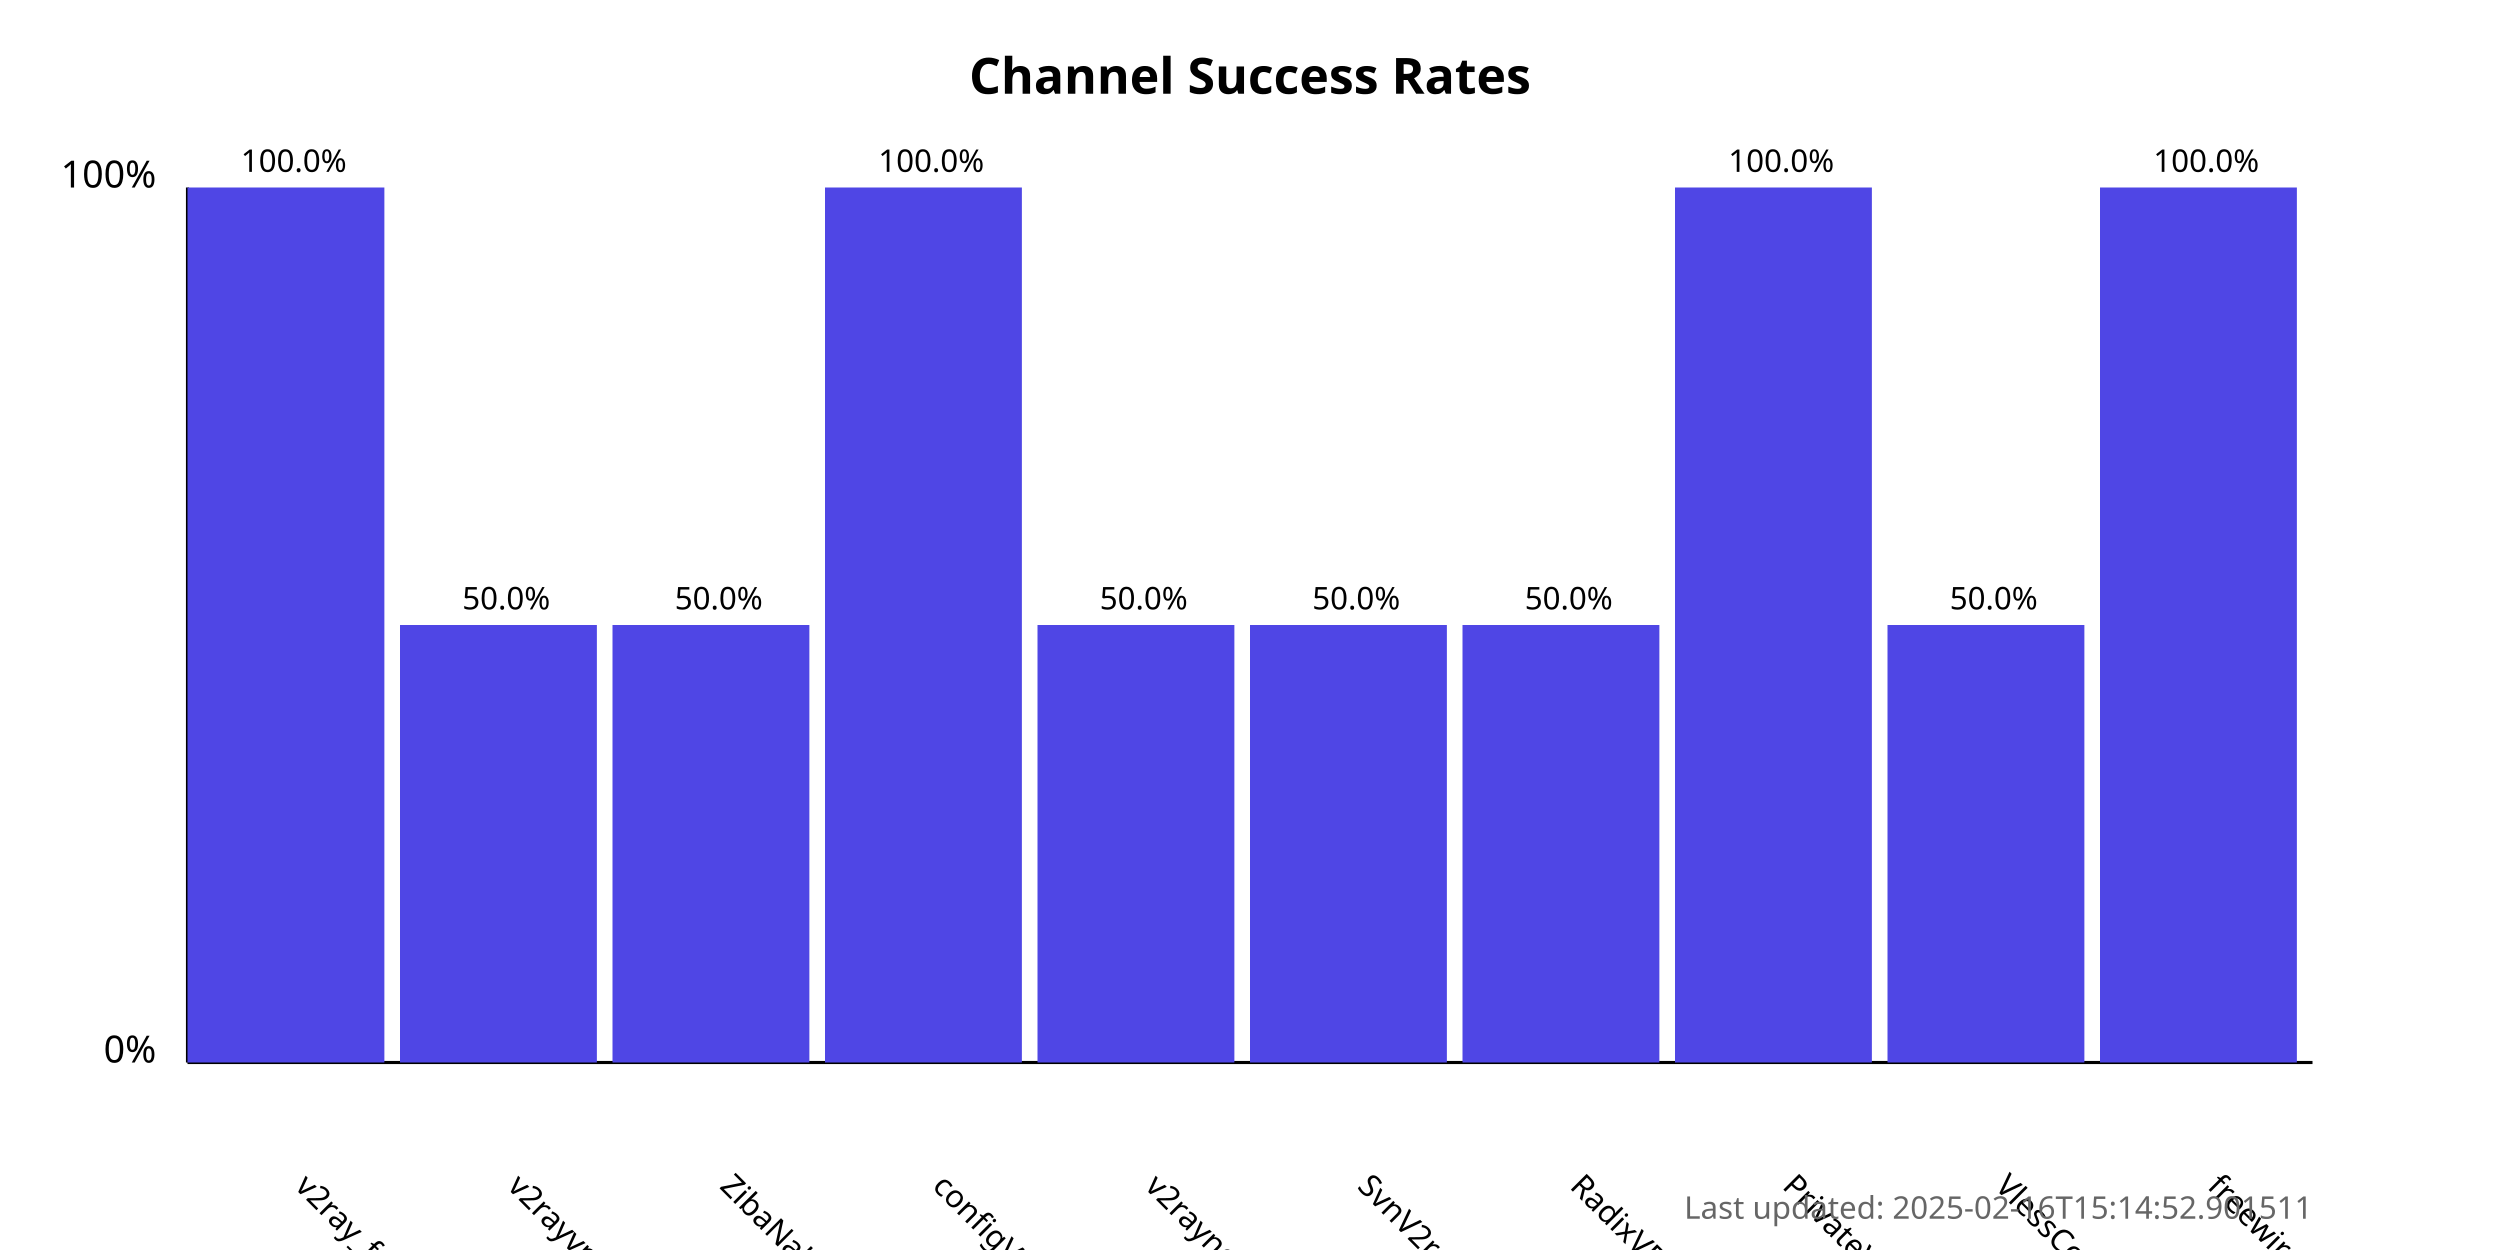
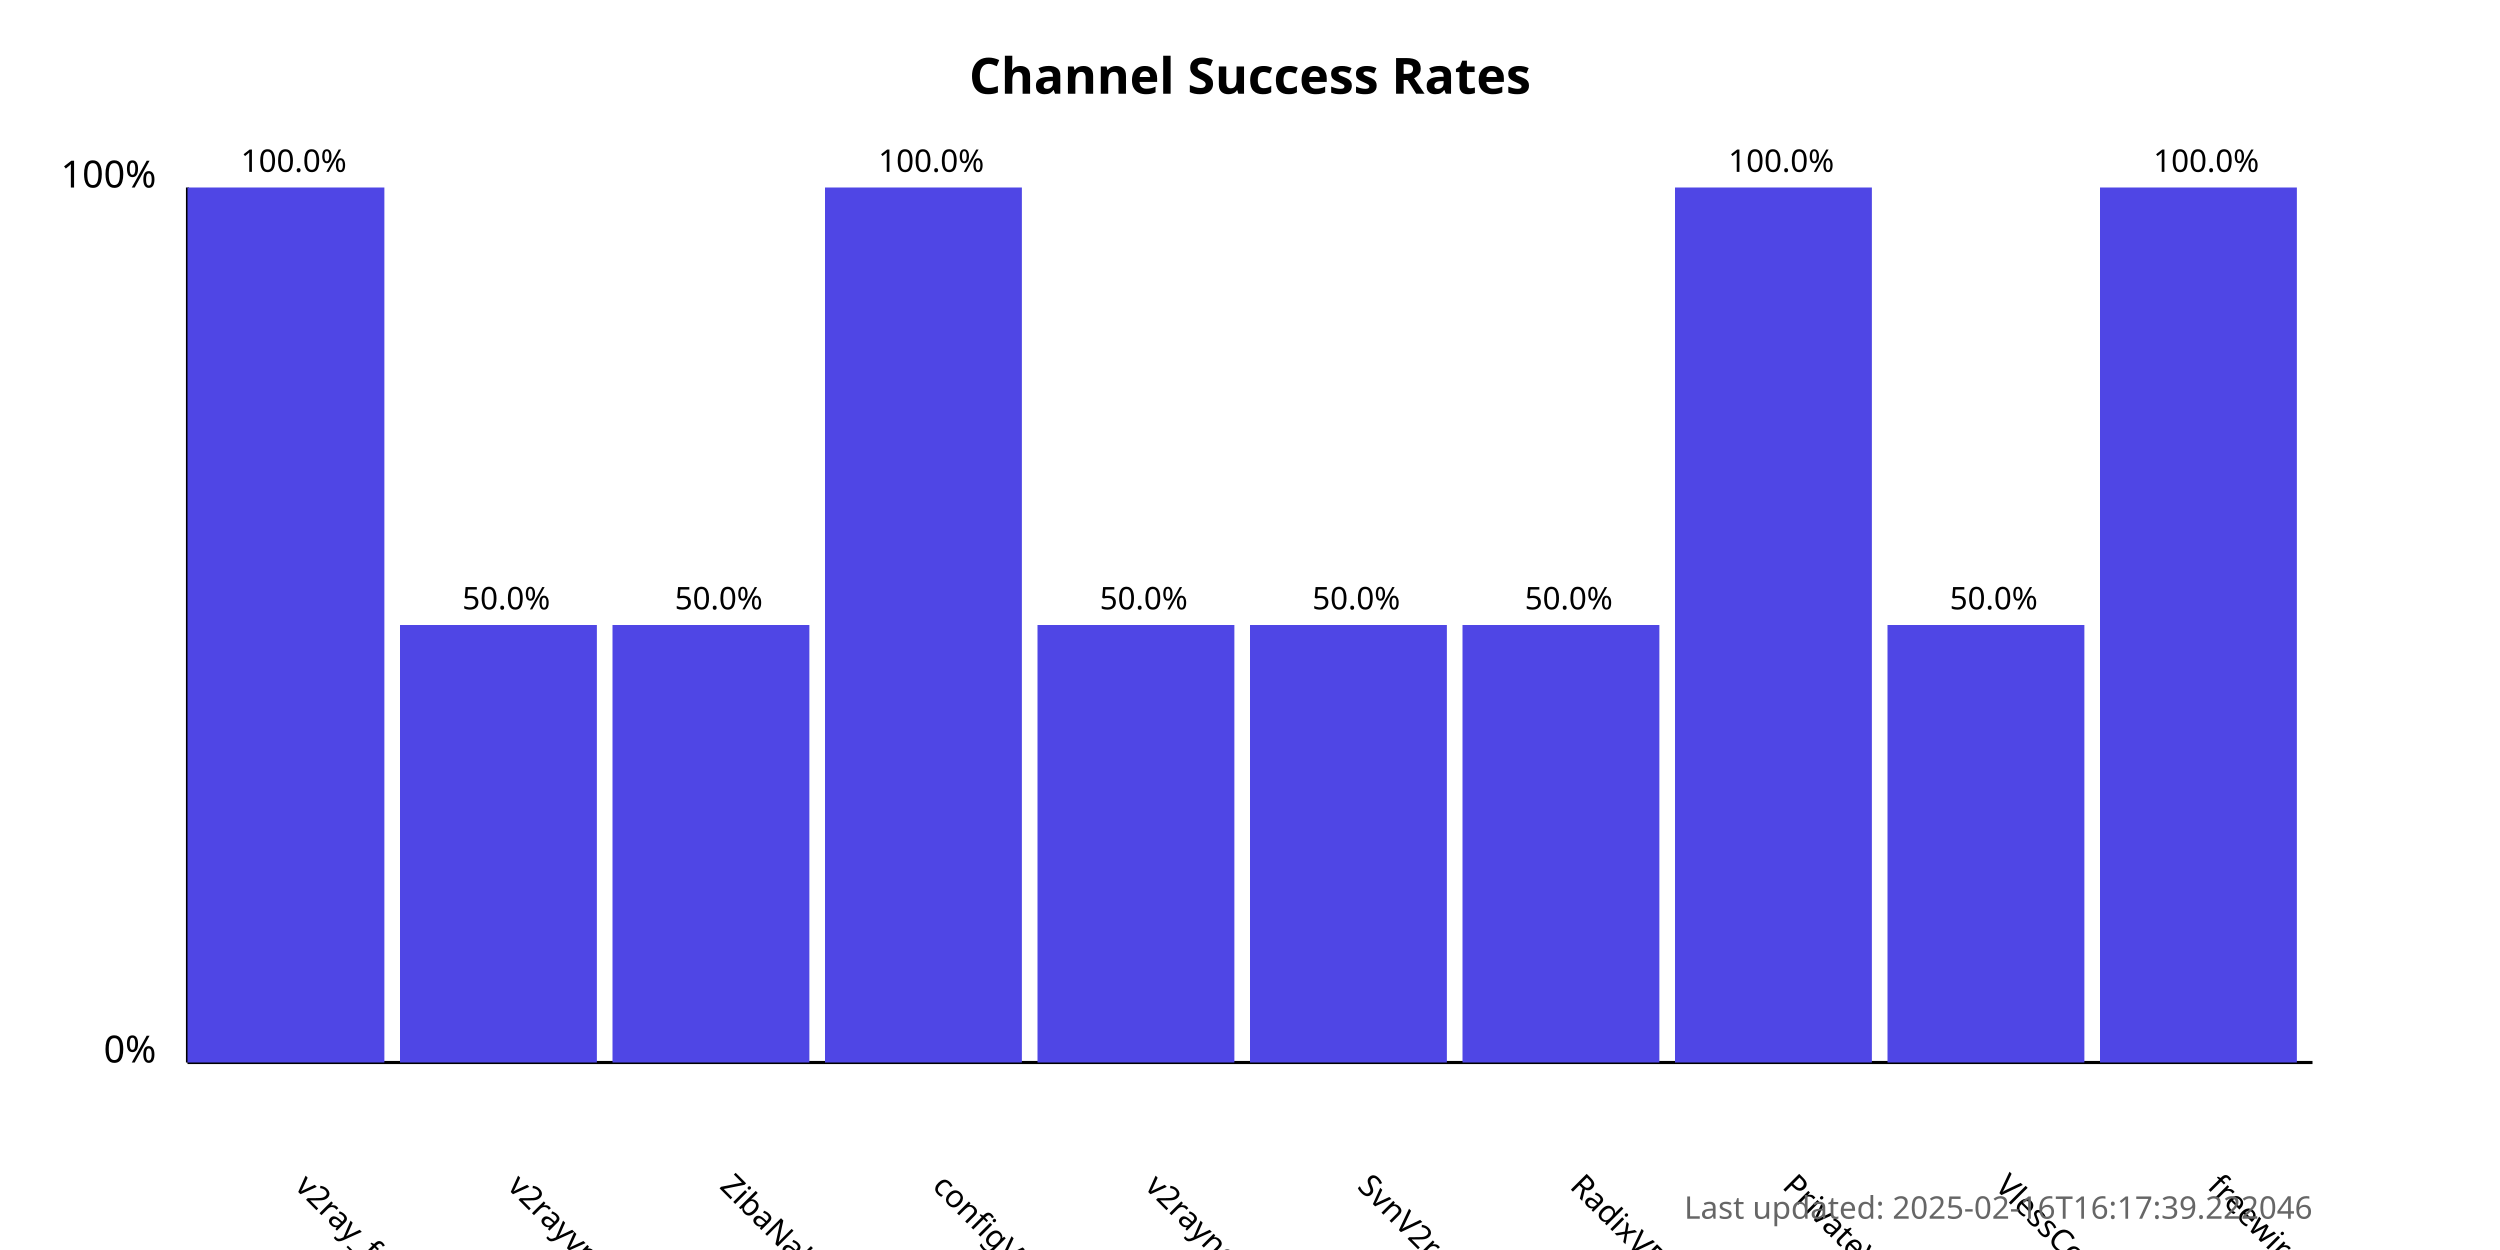
<svg xmlns="http://www.w3.org/2000/svg" width="800" height="400">
  <style>
            .chart-title { font: bold 16px sans-serif; }
            .axis-label { font: 12px sans-serif; }
            .tick-label { font: 10px sans-serif; }
            .bar { fill: #4f46e5; }
            .bar:hover { fill: #6366f1; }
            .timestamp { font: 10px sans-serif; fill: #666; }
        </style>
  <text x="400.0" y="30" text-anchor="middle" class="chart-title">
            Channel Success Rates
        </text>
  <line x1="60" y1="340" x2="60" y2="60" stroke="black" stroke-width="1" />
  <line x1="60" y1="340" x2="740" y2="340" stroke="black" stroke-width="1" />
  <text x="50" y="340" text-anchor="end" class="axis-label">0%</text>
  <text x="50" y="60" text-anchor="end" class="axis-label">100%</text>
  <g>
    <rect x="60" y="60.0" width="63.0" height="280.0" class="bar" />
    <text x="94.0" y="380" transform="rotate(45, 94.0, 380)" text-anchor="start" class="tick-label">
                v2ray_free_conf
            </text>
    <text x="94.0" y="55.0" text-anchor="middle" class="tick-label">
                100.0%
            </text>
  </g>
  <g>
    <rect x="128.0" y="200.0" width="63.0" height="140.0" class="bar" />
    <text x="162.0" y="380" transform="rotate(45, 162.0, 380)" text-anchor="start" class="tick-label">
                v2rayvpno
            </text>
    <text x="162.0" y="195.0" text-anchor="middle" class="tick-label">
                50.0%
            </text>
  </g>
  <g>
    <rect x="196.0" y="200.0" width="63.0" height="140.0" class="bar" />
    <text x="230.0" y="380" transform="rotate(45, 230.0, 380)" text-anchor="start" class="tick-label">
                ZibaNabz
            </text>
    <text x="230.0" y="195.0" text-anchor="middle" class="tick-label">
                50.0%
            </text>
  </g>
  <g>
    <rect x="264.0" y="60.0" width="63.0" height="280.0" class="bar" />
    <text x="298.0" y="380" transform="rotate(45, 298.0, 380)" text-anchor="start" class="tick-label">
                configV2rayForFree
            </text>
    <text x="298.0" y="55.0" text-anchor="middle" class="tick-label">
                100.0%
            </text>
  </g>
  <g>
    <rect x="332.0" y="200.0" width="63.0" height="140.0" class="bar" />
    <text x="366.0" y="380" transform="rotate(45, 366.0, 380)" text-anchor="start" class="tick-label">
                v2rayngvpn
            </text>
    <text x="366.0" y="195.0" text-anchor="middle" class="tick-label">
                50.0%
            </text>
  </g>
  <g>
    <rect x="400.0" y="200.0" width="63.0" height="140.0" class="bar" />
    <text x="434.0" y="380" transform="rotate(45, 434.0, 380)" text-anchor="start" class="tick-label">
                SvnV2ray
            </text>
    <text x="434.0" y="195.0" text-anchor="middle" class="tick-label">
                50.0%
            </text>
  </g>
  <g>
    <rect x="468.0" y="200.0" width="63.0" height="140.0" class="bar" />
    <text x="502.0" y="380" transform="rotate(45, 502.0, 380)" text-anchor="start" class="tick-label">
                RadixVPN
            </text>
    <text x="502.0" y="195.0" text-anchor="middle" class="tick-label">
                50.0%
            </text>
  </g>
  <g>
    <rect x="536.0" y="60.0" width="63.0" height="280.0" class="bar" />
    <text x="570.0" y="380" transform="rotate(45, 570.0, 380)" text-anchor="start" class="tick-label">
                PrivateVPNs
            </text>
    <text x="570.0" y="55.0" text-anchor="middle" class="tick-label">
                100.0%
            </text>
  </g>
  <g>
    <rect x="604.0" y="200.0" width="63.0" height="140.0" class="bar" />
    <text x="638.0" y="380" transform="rotate(45, 638.0, 380)" text-anchor="start" class="tick-label">
                VlessConfig
            </text>
    <text x="638.0" y="195.0" text-anchor="middle" class="tick-label">
                50.0%
            </text>
  </g>
  <g>
    <rect x="672.0" y="60.0" width="63.0" height="280.0" class="bar" />
    <text x="706.0" y="380" transform="rotate(45, 706.0, 380)" text-anchor="start" class="tick-label">
                freewireguard
            </text>
    <text x="706.0" y="55.0" text-anchor="middle" class="tick-label">
                100.0%
            </text>
  </g>
  <text x="740" y="390" text-anchor="end" class="timestamp">
-             Last updated: 2025-02-16T15:14:52.901511
+             Last updated: 2025-02-16T16:17:39.222046
        </text>
</svg>
